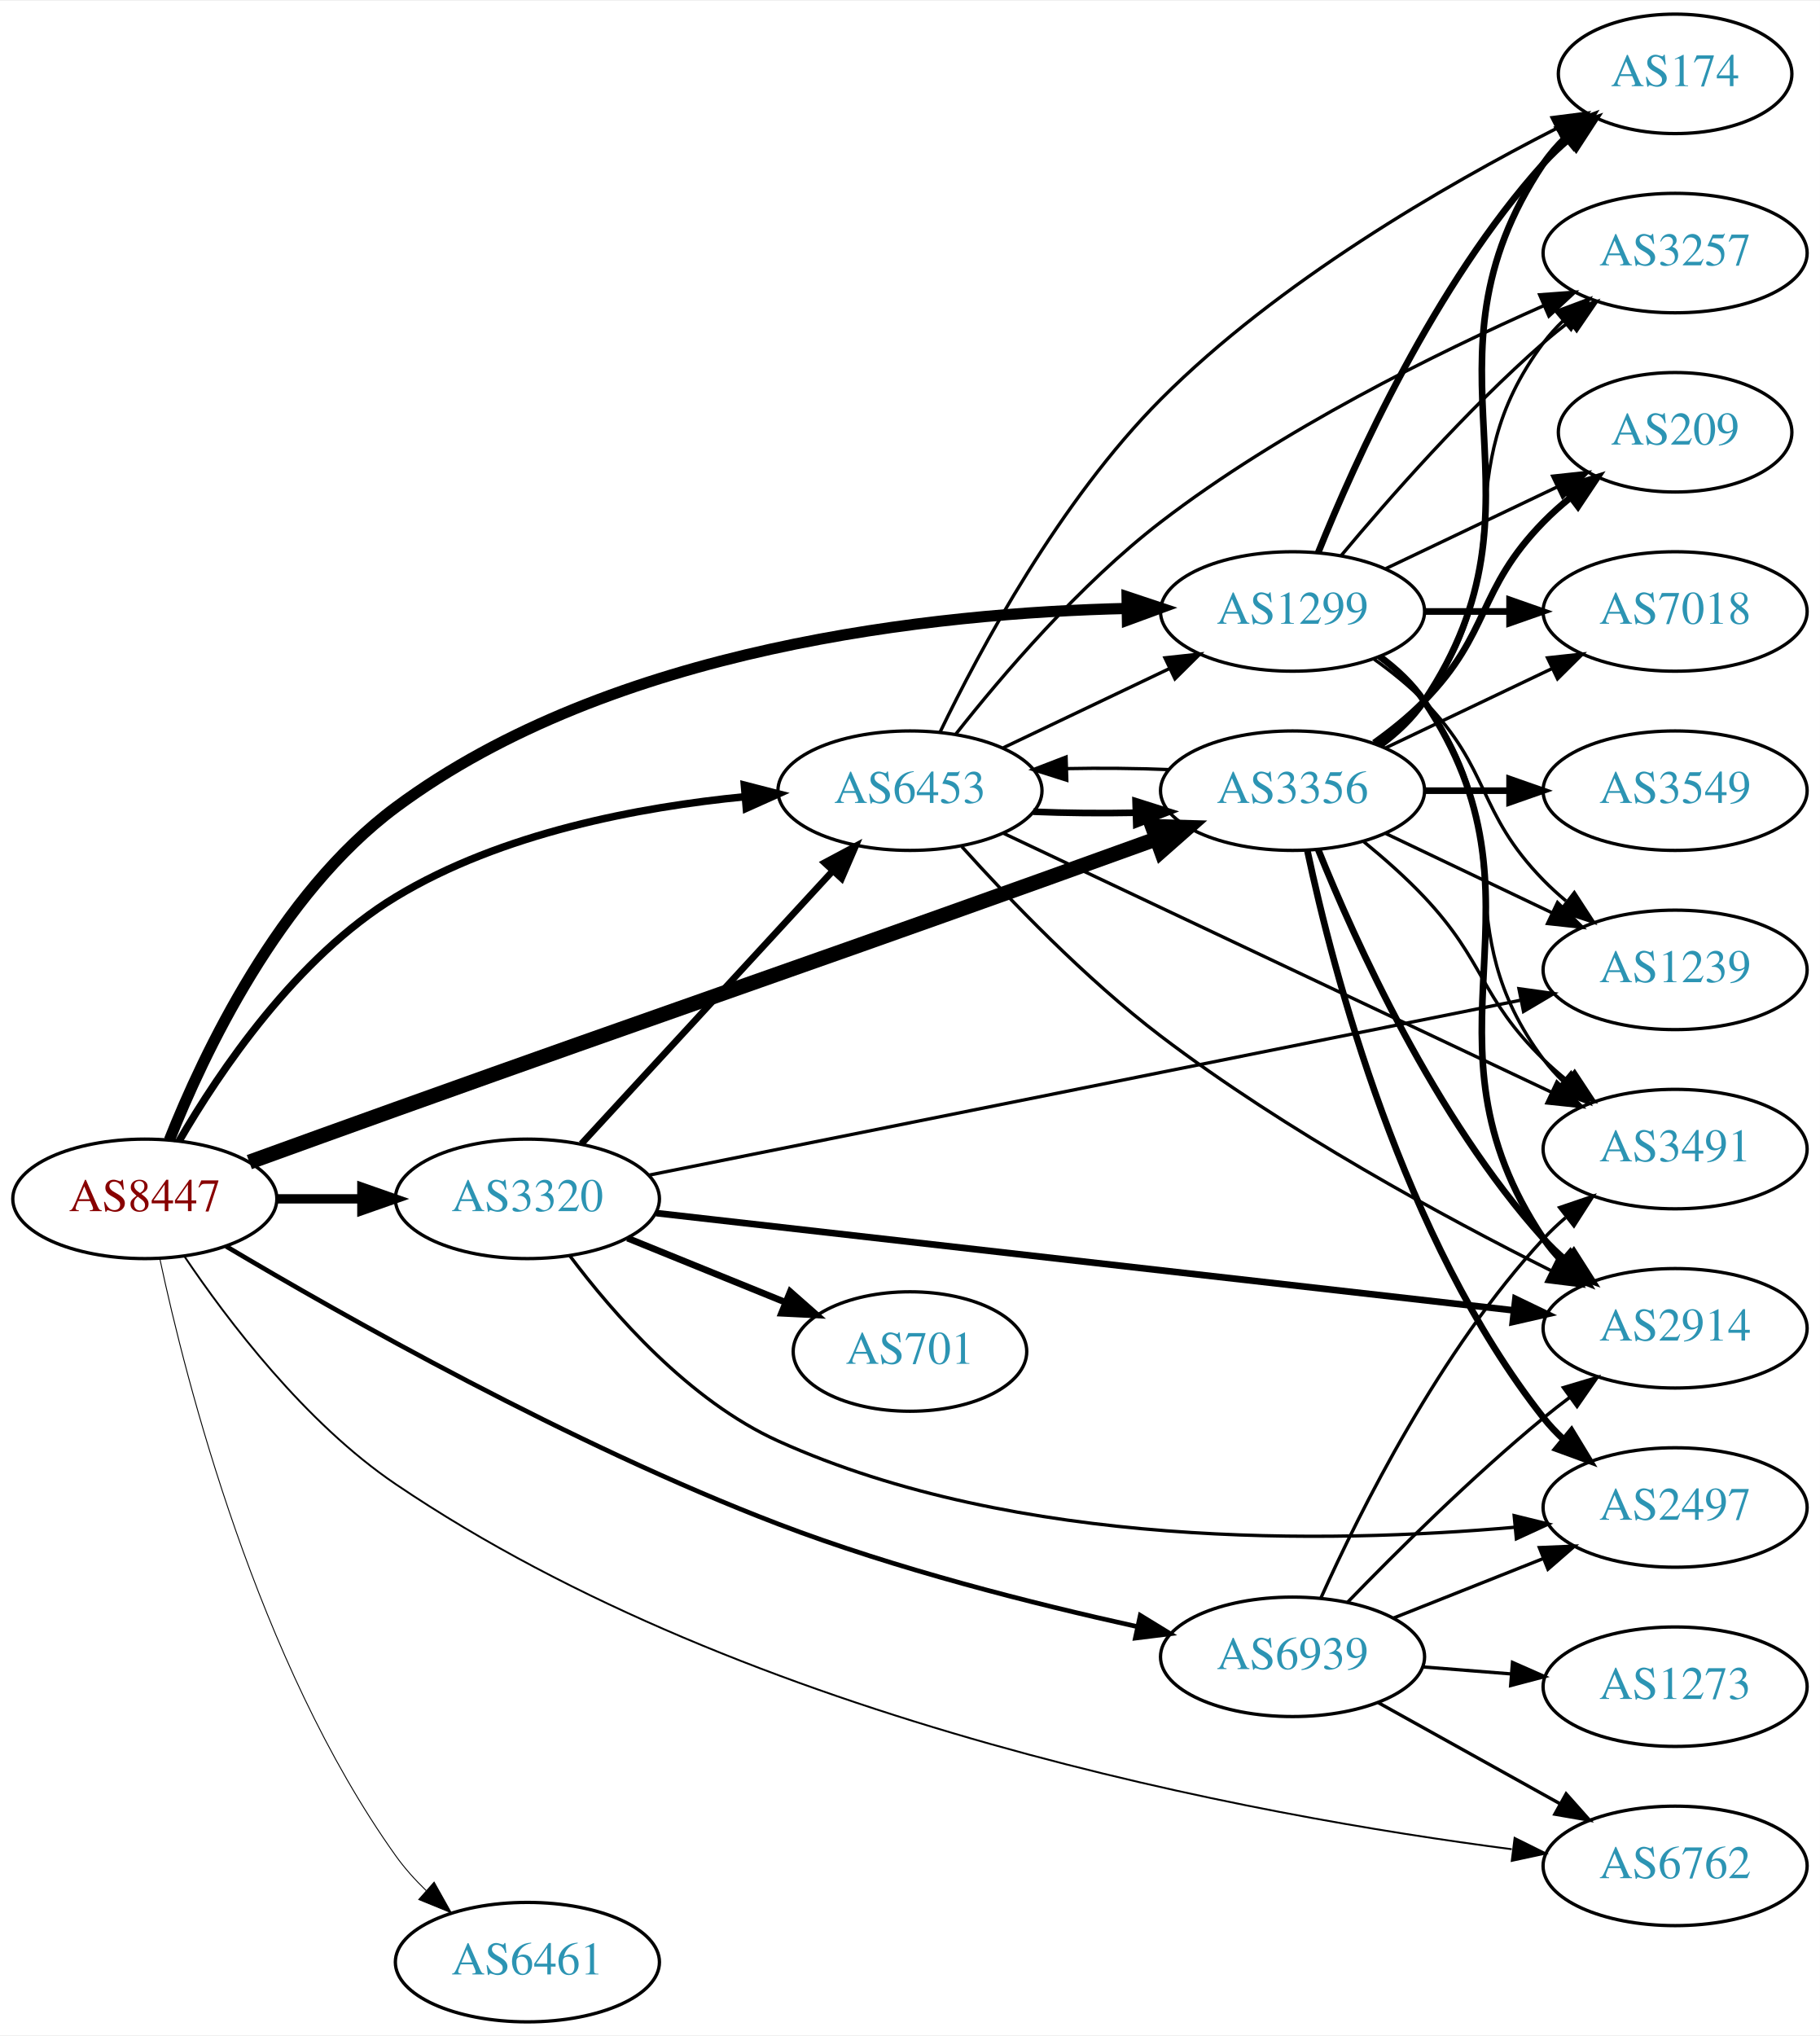
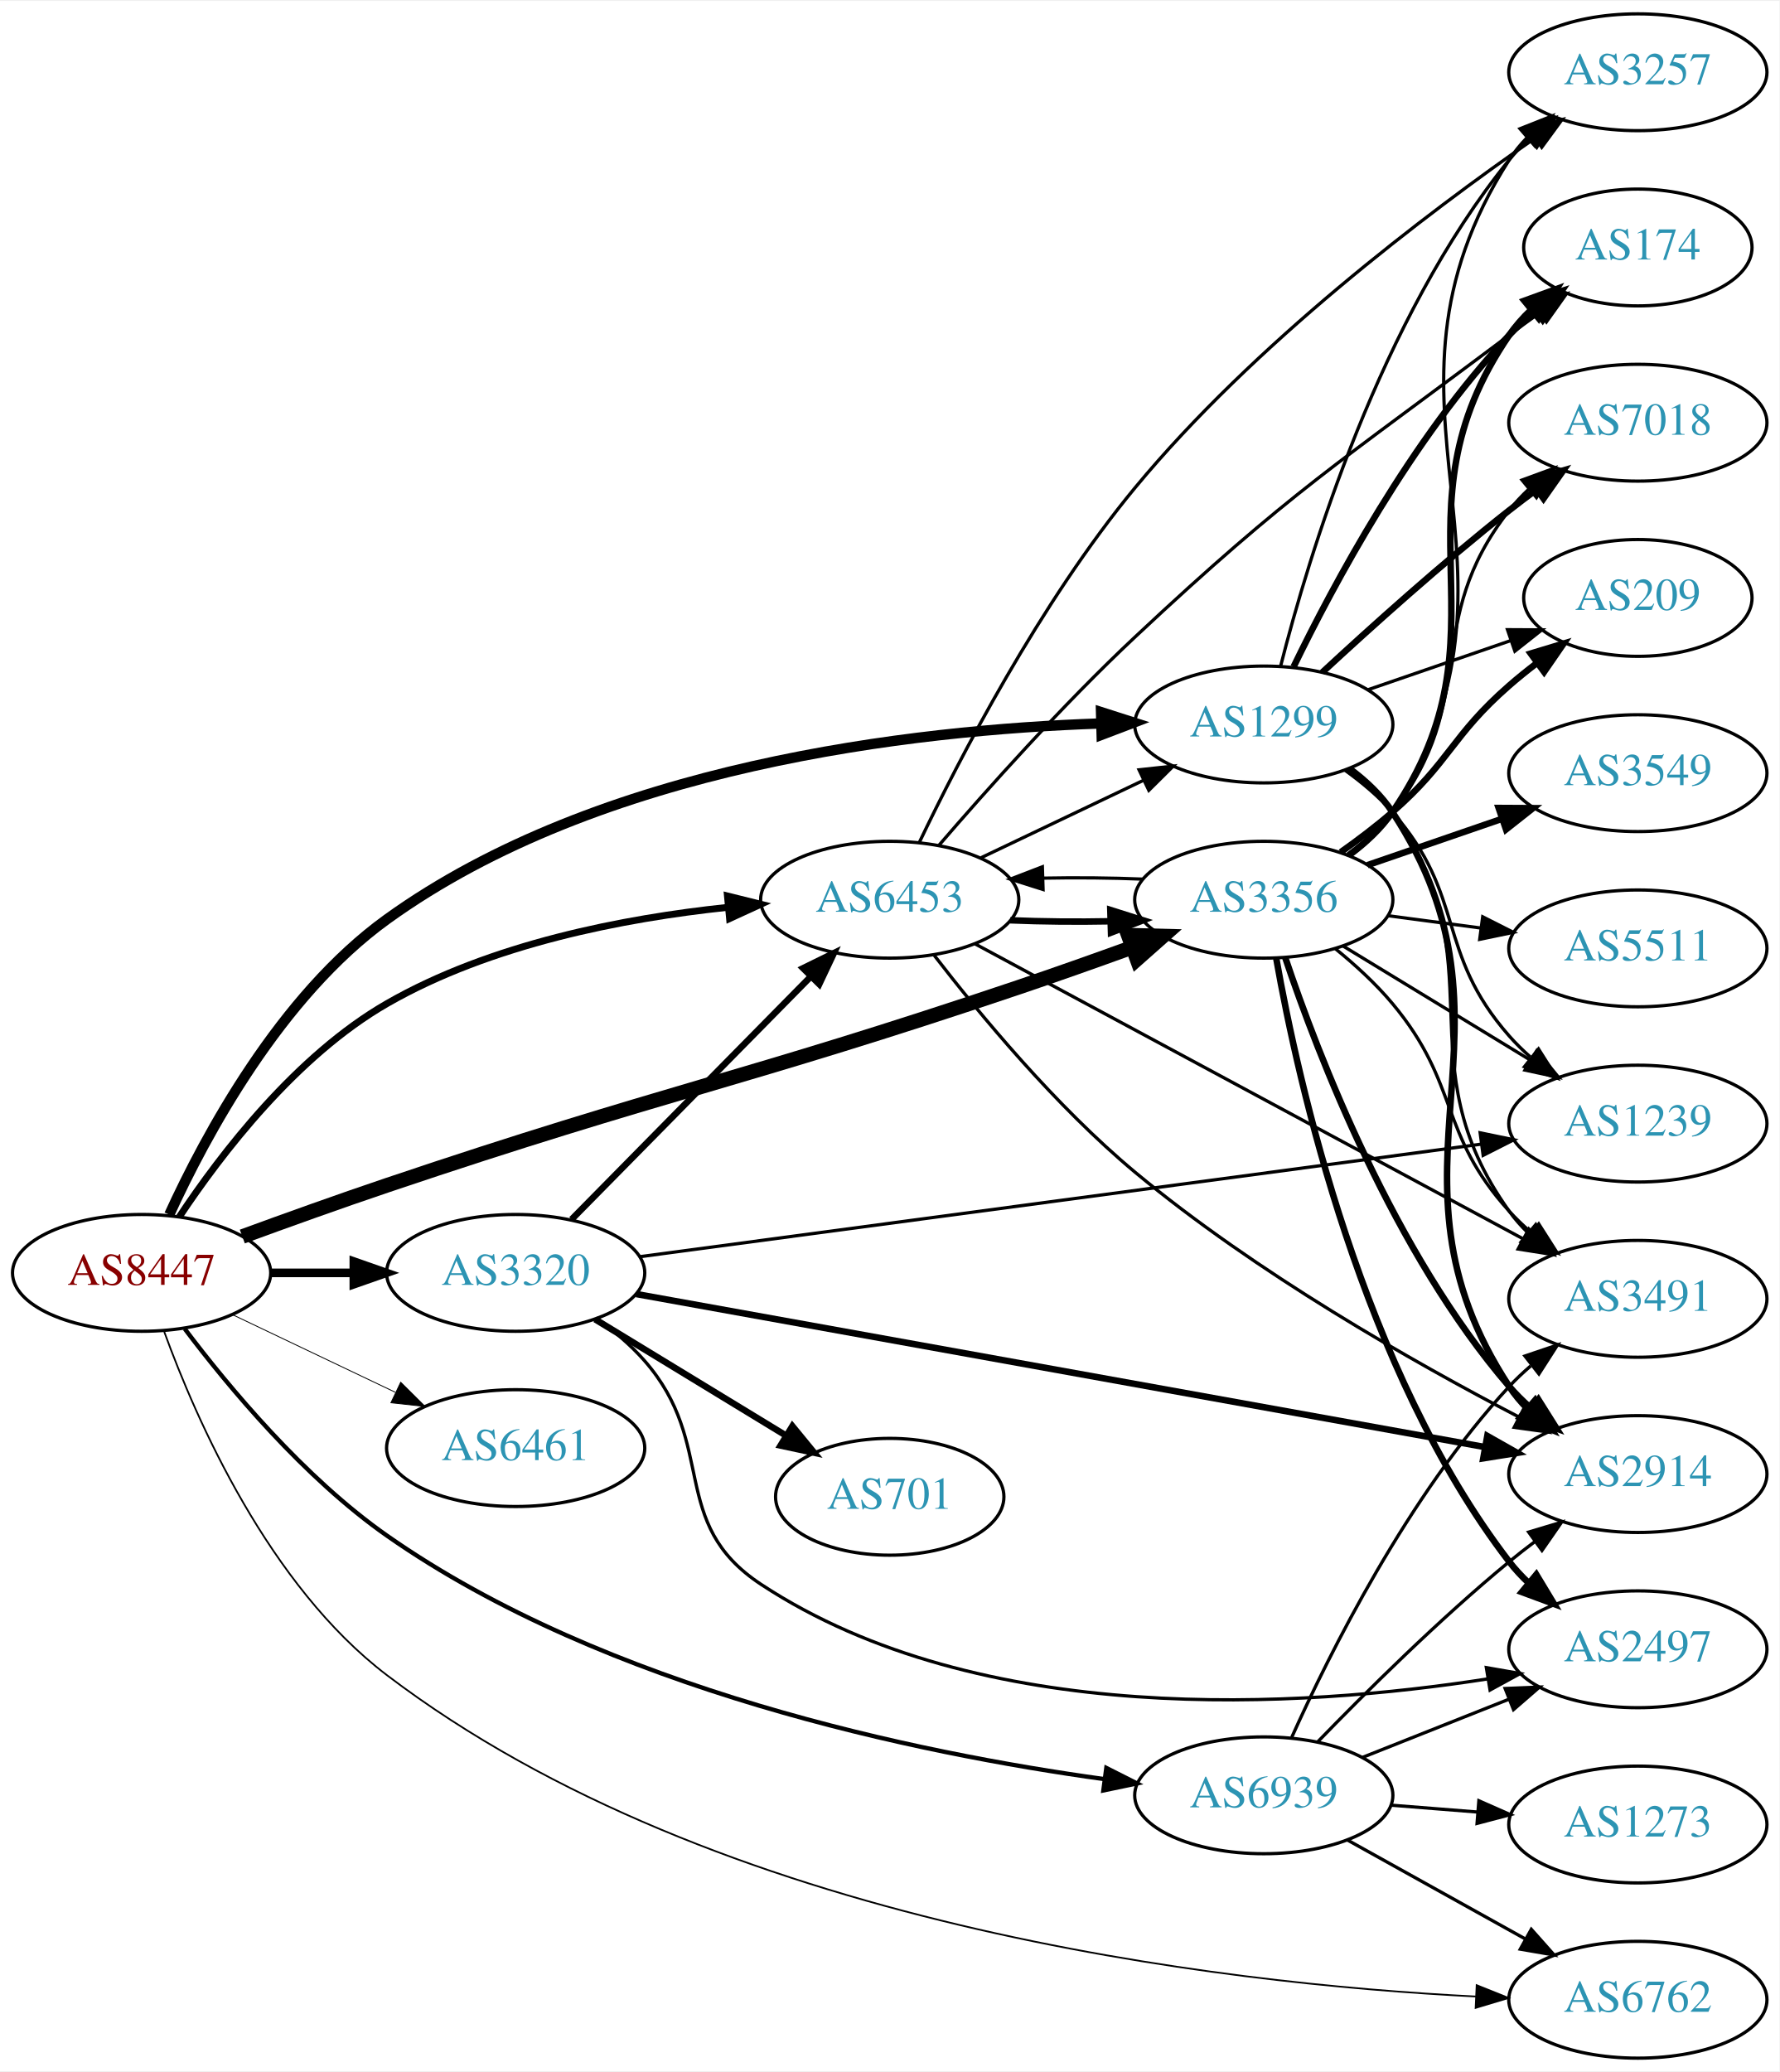
- <svg xmlns="http://www.w3.org/2000/svg" xmlns:xlink="http://www.w3.org/1999/xlink" width="548pt" height="613pt" viewBox="0.00 0.00 548.46 613.00">
-   <g id="graph0" class="graph" transform="scale(1 1) rotate(0) translate(4 609)">
-     <polygon fill="white" stroke="none" points="-4,4 -4,-609 544.465,-609 544.465,4 -4,4" />
+ <svg xmlns="http://www.w3.org/2000/svg" xmlns:xlink="http://www.w3.org/1999/xlink" width="548pt" height="638pt" viewBox="0.00 0.00 548.46 638.00">
+   <g id="graph0" class="graph" transform="scale(1 1) rotate(0) translate(4 634)">
+     <polygon fill="white" stroke="none" points="-4,4 -4,-634 544.465,-634 544.465,4 -4,4" />
    <g id="node1" class="node">
      <g id="a_node1">
        <a xlink:href="/asn/8447" xlink:title="AS8447 ~ A1 Telekom Austria AG [AT]">
-           <ellipse fill="#ffffff" stroke="black" cx="39.647" cy="-248" rx="39.794" ry="18" />
-           <text text-anchor="middle" x="39.647" y="-244.3" font-family="Times,serif" font-size="14.00" fill="#880000">AS8447</text>
+           <ellipse fill="#ffffff" stroke="black" cx="39.647" cy="-242" rx="39.794" ry="18" />
+           <text text-anchor="middle" x="39.647" y="-238.3" font-family="Times,serif" font-size="14.00" fill="#880000">AS8447</text>
        </a>
      </g>
    </g>
    <g id="node2" class="node">
      <g id="a_node2">
        <a xlink:href="/asn/1299" xlink:title="AS1299 ~ Telia Carrier [EU]">
-           <ellipse fill="#ffffff" stroke="black" cx="385.525" cy="-425" rx="39.794" ry="18" />
-           <text text-anchor="middle" x="385.525" y="-421.3" font-family="Times,serif" font-size="14.00" fill="#2c94b3">AS1299</text>
+           <ellipse fill="#ffffff" stroke="black" cx="385.525" cy="-411" rx="39.794" ry="18" />
+           <text text-anchor="middle" x="385.525" y="-407.3" font-family="Times,serif" font-size="14.00" fill="#2c94b3">AS1299</text>
        </a>
      </g>
    </g>
    <g id="edge1" class="edge">
-       <path fill="none" stroke="black" stroke-width="3.375" d="M47.043,-265.714C57.338,-291.685 80.067,-339.841 115.293,-366 180.527,-414.442 277.675,-424.579 335.699,-425.913" />
-       <polygon fill="black" stroke="black" stroke-width="3.375" points="335.66,-429.413 345.712,-426.065 335.766,-422.414 335.66,-429.413" />
+       <path fill="none" stroke="black" stroke-width="3.176" d="M48.176,-259.952C59.283,-284.243 82.36,-327.262 115.293,-351 180.94,-398.318 277.23,-409.311 335.106,-411.317" />
+       <polygon fill="black" stroke="black" stroke-width="3.176" points="335.359,-414.825 345.449,-411.594 335.547,-407.827 335.359,-414.825" />
    </g>
    <g id="node3" class="node">
      <g id="a_node3">
        <a xlink:href="/asn/3320" xlink:title="AS3320 ~ DTAG [DE]">
-           <ellipse fill="#ffffff" stroke="black" cx="154.939" cy="-248" rx="39.794" ry="18" />
-           <text text-anchor="middle" x="154.939" y="-244.3" font-family="Times,serif" font-size="14.00" fill="#2c94b3">AS3320</text>
+           <ellipse fill="#ffffff" stroke="black" cx="154.939" cy="-242" rx="39.794" ry="18" />
+           <text text-anchor="middle" x="154.939" y="-238.3" font-family="Times,serif" font-size="14.00" fill="#2c94b3">AS3320</text>
        </a>
      </g>
    </g>
    <g id="edge2" class="edge">
-       <path fill="none" stroke="black" stroke-width="2.812" d="M79.319,-248C87.522,-248 96.286,-248 104.818,-248" />
-       <polygon fill="black" stroke="black" stroke-width="2.812" points="105.057,-251.5 115.057,-248 105.057,-244.5 105.057,-251.5" />
+       <path fill="none" stroke="black" stroke-width="2.647" d="M79.319,-242C87.522,-242 96.286,-242 104.818,-242" />
+       <polygon fill="black" stroke="black" stroke-width="2.647" points="105.057,-245.5 115.057,-242 105.057,-238.5 105.057,-245.5" />
    </g>
    <g id="node4" class="node">
      <g id="a_node4">
        <a xlink:href="/asn/3356" xlink:title="AS3356 ~ Level 3 Parent, LLC [US]">
-           <ellipse fill="#ffffff" stroke="black" cx="385.525" cy="-371" rx="39.794" ry="18" />
-           <text text-anchor="middle" x="385.525" y="-367.3" font-family="Times,serif" font-size="14.00" fill="#2c94b3">AS3356</text>
+           <ellipse fill="#ffffff" stroke="black" cx="385.525" cy="-357" rx="39.794" ry="18" />
+           <text text-anchor="middle" x="385.525" y="-353.3" font-family="Times,serif" font-size="14.00" fill="#2c94b3">AS3356</text>
        </a>
      </g>
    </g>
    <g id="edge3" class="edge">
-       <path fill="none" stroke="black" stroke-width="4.5" d="M71.138,-259.078C84.658,-263.977 100.762,-269.796 115.293,-275 201.679,-305.939 223.493,-313.061 309.879,-344 321.118,-348.025 333.298,-352.418 344.495,-356.468" />
-       <polygon fill="black" stroke="black" stroke-width="4.5" points="343.29,-360.22 354.034,-359.922 345.971,-352.815 343.29,-360.22" />
+       <path fill="none" stroke="black" stroke-width="4.5" d="M70.688,-253.202C84.264,-258.177 100.538,-264.021 115.293,-269 201.169,-297.976 224.003,-301.024 309.879,-330 321.291,-333.851 333.612,-338.219 344.89,-342.303" />
+       <polygon fill="black" stroke="black" stroke-width="4.5" points="343.74,-346.075 354.484,-345.798 346.436,-338.675 343.74,-346.075" />
    </g>
    <g id="node5" class="node">
      <g id="a_node5">
        <a xlink:href="/asn/6453" xlink:title="AS6453 ~ TATA COMMUNICATIONS (AMERICA) INC [US]">
-           <ellipse fill="#ffffff" stroke="black" cx="270.232" cy="-371" rx="39.794" ry="18" />
-           <text text-anchor="middle" x="270.232" y="-367.3" font-family="Times,serif" font-size="14.00" fill="#2c94b3">AS6453</text>
+           <ellipse fill="#ffffff" stroke="black" cx="270.232" cy="-357" rx="39.794" ry="18" />
+           <text text-anchor="middle" x="270.232" y="-353.3" font-family="Times,serif" font-size="14.00" fill="#2c94b3">AS6453</text>
        </a>
      </g>
    </g>
    <g id="edge4" class="edge">
-       <path fill="none" stroke="black" stroke-width="2.25" d="M49.984,-265.45C62.138,-286.381 85.402,-320.904 115.293,-339 147.11,-358.262 188.666,-366.085 220.582,-369.189" />
-       <polygon fill="black" stroke="black" stroke-width="2.25" points="220.32,-372.679 230.58,-370.039 220.913,-365.704 220.32,-372.679" />
+       <path fill="none" stroke="black" stroke-width="2.118" d="M51.265,-259.272C64.016,-278.465 87.233,-308.872 115.293,-325 147.293,-343.392 188.435,-351.283 220.135,-354.634" />
+       <polygon fill="black" stroke="black" stroke-width="2.118" points="220.213,-358.157 230.496,-355.606 220.866,-351.187 220.213,-358.157" />
    </g>
    <g id="node6" class="node">
      <g id="a_node6">
        <a xlink:href="/asn/6461" xlink:title="AS6461 ~ Zayo Bandwidth [US]">
-           <ellipse fill="#ffffff" stroke="black" cx="154.939" cy="-18" rx="39.794" ry="18" />
-           <text text-anchor="middle" x="154.939" y="-14.3" font-family="Times,serif" font-size="14.00" fill="#2c94b3">AS6461</text>
+           <ellipse fill="#ffffff" stroke="black" cx="154.939" cy="-188" rx="39.794" ry="18" />
+           <text text-anchor="middle" x="154.939" y="-184.3" font-family="Times,serif" font-size="14.00" fill="#2c94b3">AS6461</text>
        </a>
      </g>
    </g>
    <g id="edge5" class="edge">
-       <path fill="none" stroke="black" stroke-width="0.281" d="M44.193,-229.846C52.039,-193.103 73.571,-108.459 115.293,-50 117.926,-46.311 121.085,-42.799 124.448,-39.546" />
-       <polygon fill="black" stroke="black" stroke-width="0.281" points="126.832,-42.11 132.009,-32.866 122.197,-36.864 126.832,-42.11" />
+       <path fill="none" stroke="black" stroke-width="0.265" d="M67.783,-229.066C82.777,-221.919 101.598,-212.948 117.821,-205.215" />
+       <polygon fill="black" stroke="black" stroke-width="0.265" points="119.503,-208.291 127.024,-200.829 116.491,-201.972 119.503,-208.291" />
    </g>
    <g id="node7" class="node">
      <g id="a_node7">
        <a xlink:href="/asn/6762" xlink:title="AS6762 ~ TELECOM ITALIA SPARKLE S.p.A. [IT]">
-           <ellipse fill="#ffffff" stroke="black" cx="500.818" cy="-47" rx="39.794" ry="18" />
-           <text text-anchor="middle" x="500.818" y="-43.3" font-family="Times,serif" font-size="14.00" fill="#2c94b3">AS6762</text>
+           <ellipse fill="#ffffff" stroke="black" cx="500.818" cy="-18" rx="39.794" ry="18" />
+           <text text-anchor="middle" x="500.818" y="-14.3" font-family="Times,serif" font-size="14.00" fill="#2c94b3">AS6762</text>
        </a>
      </g>
    </g>
    <g id="edge6" class="edge">
-       <path fill="none" stroke="black" stroke-width="0.562" d="M51.525,-230.754C64.515,-211.464 87.949,-180.505 115.293,-162 221.802,-89.92 374.607,-61.998 451.589,-52.028" />
-       <polygon fill="black" stroke="black" stroke-width="0.562" points="452.446,-55.449 461.936,-50.738 451.579,-48.502 452.446,-55.449" />
+       <path fill="none" stroke="black" stroke-width="0.529" d="M46.625,-223.843C56.514,-196.67 78.882,-145.67 115.293,-118 216.865,-40.812 372.371,-22.959 450.869,-18.996" />
+       <polygon fill="black" stroke="black" stroke-width="0.529" points="451.132,-22.488 460.965,-18.542 450.818,-15.495 451.132,-22.488" />
    </g>
    <g id="node8" class="node">
      <g id="a_node8">
        <a xlink:href="/asn/6939" xlink:title="AS6939 ~ Hurricane Electric LLC [US]">
-           <ellipse fill="#ffffff" stroke="black" cx="385.525" cy="-110" rx="39.794" ry="18" />
-           <text text-anchor="middle" x="385.525" y="-106.3" font-family="Times,serif" font-size="14.00" fill="#2c94b3">AS6939</text>
+           <ellipse fill="#ffffff" stroke="black" cx="385.525" cy="-81" rx="39.794" ry="18" />
+           <text text-anchor="middle" x="385.525" y="-77.3" font-family="Times,serif" font-size="14.00" fill="#2c94b3">AS6939</text>
        </a>
      </g>
    </g>
    <g id="edge7" class="edge">
-       <path fill="none" stroke="black" stroke-width="1.406" d="M64.14,-233.699C99.261,-212.831 168.028,-173.924 230.586,-150 265.923,-136.486 307.53,-125.98 338.573,-119.133" />
-       <polygon fill="black" stroke="black" stroke-width="1.406" points="339.636,-122.484 348.672,-116.952 338.158,-115.642 339.636,-122.484" />
+       <path fill="none" stroke="black" stroke-width="1.324" d="M52.93,-224.771C66.472,-206.819 89.75,-178.866 115.293,-161 183.002,-113.641 279.038,-93.927 336.233,-86.01" />
+       <polygon fill="black" stroke="black" stroke-width="1.324" points="336.988,-89.441 346.445,-84.665 336.074,-82.501 336.988,-89.441" />
    </g>
    <g id="node9" class="node">
      <g id="a_node9">
-         <a xlink:href="/asn/3257" xlink:title="AS3257 ~ GTT [DE]">
-           <ellipse fill="#ffffff" stroke="black" cx="500.818" cy="-533" rx="39.794" ry="18" />
-           <text text-anchor="middle" x="500.818" y="-529.3" font-family="Times,serif" font-size="14.00" fill="#2c94b3">AS3257</text>
+         <a xlink:href="/asn/2914" xlink:title="AS2914 ~ NTT America, Inc. [US]">
+           <ellipse fill="#ffffff" stroke="black" cx="500.818" cy="-180" rx="39.794" ry="18" />
+           <text text-anchor="middle" x="500.818" y="-176.3" font-family="Times,serif" font-size="14.00" fill="#2c94b3">AS2914</text>
        </a>
      </g>
    </g>
    <g id="edge8" class="edge">
-       <path fill="none" stroke="black" d="M400.155,-441.817C414.438,-458.929 437.984,-485.745 461.172,-506 463.637,-508.154 466.276,-510.294 468.974,-512.372" />
-       <polygon fill="black" stroke="black" points="466.998,-515.264 477.128,-518.37 471.147,-509.625 466.998,-515.264" />
+       <path fill="none" stroke="black" stroke-width="2" d="M411.914,-397.439C416.966,-393.693 421.759,-389.2 425.172,-384 469.221,-316.887 417.123,-274.113 461.172,-207 462.772,-204.562 464.675,-202.28 466.766,-200.158" />
+       <polygon fill="black" stroke="black" stroke-width="2" points="469.134,-202.737 474.43,-193.561 464.568,-197.432 469.134,-202.737" />
    </g>
    <g id="node10" class="node">
      <g id="a_node10">
-         <a xlink:href="/asn/2914" xlink:title="AS2914 ~ NTT America, Inc. [US]">
-           <ellipse fill="#ffffff" stroke="black" cx="500.818" cy="-209" rx="39.794" ry="18" />
-           <text text-anchor="middle" x="500.818" y="-205.3" font-family="Times,serif" font-size="14.00" fill="#2c94b3">AS2914</text>
+         <a xlink:href="/asn/174" xlink:title="AS174 ~ Cogent Communications [US]">
+           <ellipse fill="#ffffff" stroke="black" cx="500.818" cy="-558" rx="35.194" ry="18" />
+           <text text-anchor="middle" x="500.818" y="-554.3" font-family="Times,serif" font-size="14.00" fill="#2c94b3">AS174</text>
        </a>
      </g>
    </g>
    <g id="edge9" class="edge">
-       <path fill="none" stroke="black" stroke-width="2" d="M411.844,-411.393C416.9,-407.649 421.712,-403.169 425.172,-398 466.196,-336.706 420.147,-297.294 461.172,-236 462.794,-233.577 464.713,-231.305 466.814,-229.19" />
-       <polygon fill="black" stroke="black" stroke-width="2" points="469.182,-231.771 474.499,-222.607 464.628,-226.454 469.182,-231.771" />
+       <path fill="none" stroke="black" stroke-width="2" d="M394.724,-428.805C406.774,-453.672 431.125,-499.306 461.172,-531 463.611,-533.573 466.331,-536.048 469.167,-538.384" />
+       <polygon fill="black" stroke="black" stroke-width="2" points="467.246,-541.32 477.33,-544.57 471.473,-535.741 467.246,-541.32" />
    </g>
    <g id="node11" class="node">
      <g id="a_node11">
-         <a xlink:href="/asn/7018" xlink:title="AS7018 ~ AT&amp;T Services, Inc. [US]">
-           <ellipse fill="#ffffff" stroke="black" cx="500.818" cy="-425" rx="39.794" ry="18" />
-           <text text-anchor="middle" x="500.818" y="-421.3" font-family="Times,serif" font-size="14.00" fill="#2c94b3">AS7018</text>
+         <a xlink:href="/asn/3491" xlink:title="AS3491 ~ PCCW Global, Inc. [US]">
+           <ellipse fill="#ffffff" stroke="black" cx="500.818" cy="-234" rx="39.794" ry="18" />
+           <text text-anchor="middle" x="500.818" y="-230.3" font-family="Times,serif" font-size="14.00" fill="#2c94b3">AS3491</text>
        </a>
      </g>
    </g>
    <g id="edge10" class="edge">
-       <path fill="none" stroke="black" stroke-width="2" d="M425.198,-425C433.401,-425 442.165,-425 450.697,-425" />
-       <polygon fill="black" stroke="black" stroke-width="2" points="450.936,-428.5 460.936,-425 450.936,-421.5 450.936,-428.5" />
+       <path fill="none" stroke="black" d="M411.594,-397.219C416.663,-393.484 421.543,-389.052 425.172,-384 458.4,-337.736 427.944,-307.264 461.172,-261 462.873,-258.632 464.849,-256.4 466.99,-254.312" />
+       <polygon fill="black" stroke="black" points="469.353,-256.898 474.75,-247.781 464.845,-251.543 469.353,-256.898" />
    </g>
    <g id="node12" class="node">
      <g id="a_node12">
-         <a xlink:href="/asn/174" xlink:title="AS174 ~ Cogent Communications [US]">
-           <ellipse fill="#ffffff" stroke="black" cx="500.818" cy="-587" rx="35.194" ry="18" />
-           <text text-anchor="middle" x="500.818" y="-583.3" font-family="Times,serif" font-size="14.00" fill="#2c94b3">AS174</text>
+         <a xlink:href="/asn/3257" xlink:title="AS3257 ~ GTT [DE]">
+           <ellipse fill="#ffffff" stroke="black" cx="500.818" cy="-612" rx="39.794" ry="18" />
+           <text text-anchor="middle" x="500.818" y="-608.3" font-family="Times,serif" font-size="14.00" fill="#2c94b3">AS3257</text>
        </a>
      </g>
    </g>
    <g id="edge11" class="edge">
-       <path fill="none" stroke="black" stroke-width="2" d="M393.273,-442.787C404.324,-470.243 428.377,-523.578 461.172,-560 463.487,-562.572 466.092,-565.03 468.828,-567.343" />
-       <polygon fill="black" stroke="black" stroke-width="2" points="466.694,-570.117 476.751,-573.448 470.966,-564.572 466.694,-570.117" />
+       <path fill="none" stroke="black" d="M390.719,-429.009C399.265,-462.65 421.335,-536.05 461.172,-585 463.012,-587.262 465.089,-589.416 467.3,-591.451" />
+       <polygon fill="black" stroke="black" points="465.228,-594.277 475.191,-597.882 469.651,-588.851 465.228,-594.277" />
    </g>
    <g id="node13" class="node">
      <g id="a_node13">
-         <a xlink:href="/asn/3491" xlink:title="AS3491 ~ PCCW Global, Inc. [US]">
-           <ellipse fill="#ffffff" stroke="black" cx="500.818" cy="-263" rx="39.794" ry="18" />
-           <text text-anchor="middle" x="500.818" y="-259.3" font-family="Times,serif" font-size="14.00" fill="#2c94b3">AS3491</text>
+         <a xlink:href="/asn/7018" xlink:title="AS7018 ~ AT&amp;T Services, Inc. [US]">
+           <ellipse fill="#ffffff" stroke="black" cx="500.818" cy="-504" rx="39.794" ry="18" />
+           <text text-anchor="middle" x="500.818" y="-500.3" font-family="Times,serif" font-size="14.00" fill="#2c94b3">AS7018</text>
        </a>
      </g>
    </g>
    <g id="edge12" class="edge">
-       <path fill="none" stroke="black" d="M411.456,-411.118C416.532,-407.389 421.45,-402.984 425.172,-398 455.443,-357.458 430.9,-330.542 461.172,-290 462.916,-287.664 464.924,-285.455 467.087,-283.383" />
-       <polygon fill="black" stroke="black" points="469.447,-285.973 474.887,-276.882 464.965,-280.595 469.447,-285.973" />
+       <path fill="none" stroke="black" stroke-width="2" d="M403.539,-427.047C418.365,-440.784 440.648,-460.843 461.172,-477 463.891,-479.141 466.766,-481.311 469.672,-483.442" />
+       <polygon fill="black" stroke="black" stroke-width="2" points="467.668,-486.312 477.836,-489.29 471.744,-480.621 467.668,-486.312" />
    </g>
    <g id="node14" class="node">
      <g id="a_node14">
        <a xlink:href="/asn/1239" xlink:title="AS1239 ~ Sprint [US]">
-           <ellipse fill="#ffffff" stroke="black" cx="500.818" cy="-317" rx="39.794" ry="18" />
-           <text text-anchor="middle" x="500.818" y="-313.3" font-family="Times,serif" font-size="14.00" fill="#2c94b3">AS1239</text>
+           <ellipse fill="#ffffff" stroke="black" cx="500.818" cy="-288" rx="39.794" ry="18" />
+           <text text-anchor="middle" x="500.818" y="-284.3" font-family="Times,serif" font-size="14.00" fill="#2c94b3">AS1239</text>
        </a>
      </g>
    </g>
    <g id="edge13" class="edge">
-       <path fill="none" stroke="black" d="M410.119,-410.611C415.375,-406.852 420.707,-402.563 425.172,-398 445.344,-377.383 440.999,-364.617 461.172,-344 463.265,-341.861 465.548,-339.782 467.925,-337.79" />
-       <polygon fill="black" stroke="black" points="470.443,-340.268 476.224,-331.389 466.168,-334.725 470.443,-340.268" />
+       <path fill="none" stroke="black" d="M410.483,-396.948C415.724,-393.175 420.958,-388.796 425.172,-384 448.004,-358.017 438.34,-340.983 461.172,-315 463.147,-312.752 465.347,-310.595 467.666,-308.55" />
+       <polygon fill="black" stroke="black" points="470.199,-311.008 475.861,-302.052 465.85,-305.523 470.199,-311.008" />
    </g>
    <g id="node15" class="node">
      <g id="a_node15">
        <a xlink:href="/asn/209" xlink:title="AS209 ~ CenturyLink Communications, LLC [US]">
-           <ellipse fill="#ffffff" stroke="black" cx="500.818" cy="-479" rx="35.194" ry="18" />
-           <text text-anchor="middle" x="500.818" y="-475.3" font-family="Times,serif" font-size="14.00" fill="#2c94b3">AS209</text>
+           <ellipse fill="#ffffff" stroke="black" cx="500.818" cy="-450" rx="35.194" ry="18" />
+           <text text-anchor="middle" x="500.818" y="-446.3" font-family="Times,serif" font-size="14.00" fill="#2c94b3">AS209</text>
        </a>
      </g>
    </g>
    <g id="edge14" class="edge">
-       <path fill="none" stroke="black" d="M413.662,-437.934C429.094,-445.29 448.579,-454.577 465.114,-462.459" />
-       <polygon fill="black" stroke="black" points="463.923,-465.768 474.456,-466.911 466.935,-459.449 463.923,-465.768" />
-     </g>
-     <g id="edge19" class="edge">
-       <path fill="none" stroke="black" stroke-width="2" d="M171.219,-264.588C190.73,-285.771 224.638,-322.584 247.008,-346.872" />
-       <polygon fill="black" stroke="black" stroke-width="2" points="244.484,-349.298 253.833,-354.282 249.633,-344.555 244.484,-349.298" />
+       <path fill="none" stroke="black" d="M417.483,-421.657C431.11,-426.348 447.254,-431.905 461.62,-436.851" />
+       <polygon fill="black" stroke="black" points="460.635,-440.213 471.23,-440.159 462.914,-433.594 460.635,-440.213" />
+     </g>
+     <g id="edge18" class="edge">
+       <path fill="none" stroke="black" stroke-width="2" d="M172.172,-258.477C191.521,-278.118 223.998,-311.084 246.003,-333.421" />
+       <polygon fill="black" stroke="black" stroke-width="2" points="243.519,-335.886 253.03,-340.554 248.506,-330.974 243.519,-335.886" />
    </g>
    <g id="edge15" class="edge">
-       <path fill="none" stroke="black" stroke-width="2" d="M193.724,-243.715C256.704,-236.572 383.024,-222.246 452.069,-214.415" />
-       <polygon fill="black" stroke="black" stroke-width="2" points="452.691,-217.867 462.233,-213.263 451.902,-210.912 452.691,-217.867" />
-     </g>
-     <g id="edge16" class="edge">
-       <path fill="none" stroke="black" d="M191.445,-255.124C254.205,-267.717 384.648,-293.891 454.059,-307.818" />
-       <polygon fill="black" stroke="black" points="453.755,-311.327 464.248,-309.863 455.132,-304.464 453.755,-311.327" />
+       <path fill="none" stroke="black" stroke-width="2" d="M192.091,-235.482C254.91,-224.156 384.126,-200.859 453.45,-188.36" />
+       <polygon fill="black" stroke="black" stroke-width="2" points="454.415,-191.743 463.636,-186.524 453.173,-184.854 454.415,-191.743" />
+     </g>
+     <g id="edge17" class="edge">
+       <path fill="none" stroke="black" d="M193.067,-246.967C255.922,-255.375 383.192,-272.399 452.402,-281.657" />
+       <polygon fill="black" stroke="black" points="452.21,-285.163 462.585,-283.019 453.138,-278.224 452.21,-285.163" />
    </g>
    <g id="node16" class="node">
      <g id="a_node16">
        <a xlink:href="/asn/701" xlink:title="AS701 ~ UUNET [US]">
-           <ellipse fill="#ffffff" stroke="black" cx="270.232" cy="-202" rx="35.194" ry="18" />
-           <text text-anchor="middle" x="270.232" y="-198.3" font-family="Times,serif" font-size="14.00" fill="#2c94b3">AS701</text>
-         </a>
-       </g>
-     </g>
-     <g id="edge17" class="edge">
-       <path fill="none" stroke="black" stroke-width="2" d="M185.115,-236.154C199.529,-230.302 217.073,-223.178 232.402,-216.954" />
-       <polygon fill="black" stroke="black" stroke-width="2" points="234.152,-220.021 242.1,-213.016 231.518,-213.535 234.152,-220.021" />
+           <ellipse fill="#ffffff" stroke="black" cx="270.232" cy="-173" rx="35.194" ry="18" />
+           <text text-anchor="middle" x="270.232" y="-169.3" font-family="Times,serif" font-size="14.00" fill="#2c94b3">AS701</text>
+         </a>
+       </g>
+     </g>
+     <g id="edge16" class="edge">
+       <path fill="none" stroke="black" stroke-width="2" d="M179.414,-227.703C196.458,-217.323 219.687,-203.175 238.253,-191.868" />
+       <polygon fill="black" stroke="black" stroke-width="2" points="240.224,-194.765 246.944,-186.574 236.583,-188.787 240.224,-194.765" />
    </g>
    <g id="node17" class="node">
      <g id="a_node17">
        <a xlink:href="/asn/2497" xlink:title="AS2497 ~ Internet Initiative Japan Inc. [JP]">
-           <ellipse fill="#ffffff" stroke="black" cx="500.818" cy="-155" rx="39.794" ry="18" />
-           <text text-anchor="middle" x="500.818" y="-151.3" font-family="Times,serif" font-size="14.00" fill="#2c94b3">AS2497</text>
-         </a>
-       </g>
-     </g>
-     <g id="edge18" class="edge">
-       <path fill="none" stroke="black" d="M167.675,-230.912C180.759,-213.431 203.659,-187.161 230.586,-175 302.619,-142.468 396.576,-144.117 452.317,-149.031" />
-       <polygon fill="black" stroke="black" points="452.315,-152.547 462.602,-150.014 452.98,-145.579 452.315,-152.547" />
+           <ellipse fill="#ffffff" stroke="black" cx="500.818" cy="-126" rx="39.794" ry="18" />
+           <text text-anchor="middle" x="500.818" y="-122.3" font-family="Times,serif" font-size="14.00" fill="#2c94b3">AS2497</text>
+         </a>
+       </g>
+     </g>
+     <g id="edge19" class="edge">
+       <path fill="none" stroke="black" d="M179.897,-227.948C185.138,-224.175 190.372,-219.796 194.586,-215 217.418,-189.017 201.691,-165.015 230.586,-146 298.222,-101.49 397.172,-107.944 454.377,-116.848" />
+       <polygon fill="black" stroke="black" points="454.119,-120.353 464.556,-118.528 455.259,-113.446 454.119,-120.353" />
    </g>
    <g id="edge29" class="edge">
-       <path fill="none" stroke="black" d="M348.322,-377.343C338.509,-377.75 327.749,-377.852 317.465,-377.648" />
-       <polygon fill="black" stroke="black" points="317.492,-374.147 307.391,-377.341 317.279,-381.144 317.492,-374.147" />
+       <path fill="none" stroke="black" d="M348.322,-363.343C338.509,-363.75 327.749,-363.852 317.465,-363.648" />
+       <polygon fill="black" stroke="black" points="317.492,-360.147 307.391,-363.341 317.279,-367.144 317.492,-360.147" />
+     </g>
+     <g id="edge21" class="edge">
+       <path fill="none" stroke="black" stroke-width="2" d="M392.131,-339.163C402.198,-309.248 425.659,-248.202 461.172,-207 463.126,-204.733 465.31,-202.563 467.618,-200.509" />
+       <polygon fill="black" stroke="black" stroke-width="2" points="470.154,-202.963 475.794,-193.994 465.792,-197.489 470.154,-202.963" />
+     </g>
+     <g id="edge25" class="edge">
+       <path fill="none" stroke="black" stroke-width="2" d="M411.762,-370.663C416.822,-374.404 421.657,-378.868 425.172,-384 463.184,-439.493 423.16,-475.507 461.172,-531 463.068,-533.769 465.348,-536.343 467.841,-538.714" />
+       <polygon fill="black" stroke="black" stroke-width="2" points="465.827,-541.588 475.784,-545.21 470.259,-536.17 465.827,-541.588" />
    </g>
    <g id="edge20" class="edge">
-       <path fill="none" stroke="black" d="M411.456,-384.882C416.532,-388.611 421.45,-393.016 425.172,-398 455.443,-438.542 430.9,-465.458 461.172,-506 462.916,-508.336 464.924,-510.545 467.087,-512.617" />
-       <polygon fill="black" stroke="black" points="464.965,-515.405 474.887,-519.118 469.447,-510.027 464.965,-515.405" />
-     </g>
-     <g id="edge21" class="edge">
-       <path fill="none" stroke="black" stroke-width="2" d="M393.273,-353.213C404.324,-325.757 428.377,-272.422 461.172,-236 463.174,-233.776 465.393,-231.637 467.725,-229.603" />
-       <polygon fill="black" stroke="black" stroke-width="2" points="470.256,-232.065 475.944,-223.127 465.924,-226.567 470.256,-232.065" />
+       <path fill="none" stroke="black" d="M407.461,-342.001C413.599,-337.014 420.035,-331.151 425.172,-325 446.091,-299.951 439.246,-285.173 461.172,-261 463.182,-258.783 465.407,-256.649 467.743,-254.619" />
+       <polygon fill="black" stroke="black" points="470.273,-257.083 475.97,-248.149 465.946,-251.58 470.273,-257.083" />
+     </g>
+     <g id="edge24" class="edge">
+       <path fill="none" stroke="black" d="M412.004,-370.502C417.052,-374.252 421.82,-378.76 425.172,-384 474.078,-460.45 412.266,-508.55 461.172,-585 462.743,-587.456 464.625,-589.752 466.702,-591.884" />
+       <polygon fill="black" stroke="black" points="464.489,-594.597 474.339,-598.498 469.071,-589.305 464.489,-594.597" />
+     </g>
+     <g id="edge23" class="edge">
+       <path fill="none" stroke="black" d="M411.282,-371.015C416.367,-374.738 421.333,-379.106 425.172,-384 452.527,-418.873 433.817,-442.127 461.172,-477 462.971,-479.294 465.019,-481.473 467.21,-483.523" />
+       <polygon fill="black" stroke="black" points="465.116,-486.333 475.062,-489.985 469.564,-480.928 465.116,-486.333" />
    </g>
    <g id="edge26" class="edge">
-       <path fill="none" stroke="black" d="M413.662,-383.934C428.656,-391.081 447.477,-400.052 463.7,-407.785" />
-       <polygon fill="black" stroke="black" points="462.37,-411.028 472.903,-412.171 465.382,-404.709 462.37,-411.028" />
-     </g>
-     <g id="edge25" class="edge">
-       <path fill="none" stroke="black" stroke-width="2" d="M411.844,-384.607C416.9,-388.351 421.712,-392.831 425.172,-398 466.196,-459.294 420.147,-498.706 461.172,-560 463.038,-562.789 465.298,-565.377 467.778,-567.757" />
-       <polygon fill="black" stroke="black" stroke-width="2" points="465.752,-570.622 475.701,-574.266 470.196,-565.214 465.752,-570.622" />
+       <path fill="none" stroke="black" d="M410,-342.703C426.709,-332.526 449.365,-318.728 467.741,-307.536" />
+       <polygon fill="black" stroke="black" points="469.654,-310.469 476.374,-302.279 466.013,-304.491 469.654,-310.469" />
+     </g>
+     <g id="edge28" class="edge">
+       <path fill="none" stroke="black" stroke-width="2" d="M409.214,-371.633C414.615,-375.443 420.239,-379.694 425.172,-384 442.944,-399.512 443.4,-407.488 461.172,-423 463.843,-425.331 466.716,-427.646 469.647,-429.884" />
+       <polygon fill="black" stroke="black" stroke-width="2" points="467.798,-432.868 477.939,-435.936 471.924,-427.213 467.798,-432.868" />
    </g>
    <g id="edge27" class="edge">
-       <path fill="none" stroke="black" d="M407.014,-355.604C413.133,-350.601 419.672,-344.829 425.172,-339 443.719,-319.346 441.837,-308.88 461.172,-290 463.313,-287.909 465.631,-285.865 468.031,-283.897" />
-       <polygon fill="black" stroke="black" points="470.541,-286.384 476.374,-277.539 466.298,-280.817 470.541,-286.384" />
-     </g>
-     <g id="edge24" class="edge">
-       <path fill="none" stroke="black" d="M413.662,-358.066C428.656,-350.919 447.477,-341.948 463.7,-334.215" />
-       <polygon fill="black" stroke="black" points="465.382,-337.291 472.903,-329.829 462.37,-330.972 465.382,-337.291" />
-     </g>
-     <g id="edge28" class="edge">
-       <path fill="none" stroke="black" stroke-width="2" d="M410.119,-385.389C415.375,-389.148 420.707,-393.437 425.172,-398 445.344,-418.617 440.999,-431.383 461.172,-452 463.651,-454.534 466.398,-456.983 469.25,-459.304" />
-       <polygon fill="black" stroke="black" stroke-width="2" points="467.342,-462.248 477.435,-465.468 471.553,-456.657 467.342,-462.248" />
-     </g>
-     <g id="edge22" class="edge">
-       <path fill="none" stroke="black" stroke-width="2" d="M390.015,-352.84C397.647,-316.97 418.638,-235.845 461.172,-182 462.979,-179.712 465.032,-177.538 467.227,-175.49" />
-       <polygon fill="black" stroke="black" stroke-width="2" points="469.581,-178.086 475.086,-169.034 465.138,-172.677 469.581,-178.086" />
+       <path fill="none" stroke="black" stroke-width="2" d="M389.373,-338.87C396.083,-300.944 415.862,-211.88 461.172,-153 462.95,-150.689 464.982,-148.499 467.162,-146.44" />
+       <polygon fill="black" stroke="black" stroke-width="2" points="469.519,-149.033 474.994,-139.962 465.057,-143.638 469.519,-149.033" />
    </g>
    <g id="node18" class="node">
      <g id="a_node18">
        <a xlink:href="/asn/3549" xlink:title="AS3549 ~ Level 3 Parent, LLC [US]">
-           <ellipse fill="#ffffff" stroke="black" cx="500.818" cy="-371" rx="39.794" ry="18" />
-           <text text-anchor="middle" x="500.818" y="-367.3" font-family="Times,serif" font-size="14.00" fill="#2c94b3">AS3549</text>
-         </a>
-       </g>
-     </g>
-     <g id="edge23" class="edge">
-       <path fill="none" stroke="black" stroke-width="2" d="M425.198,-371C433.401,-371 442.165,-371 450.697,-371" />
-       <polygon fill="black" stroke="black" stroke-width="2" points="450.936,-374.5 460.936,-371 450.936,-367.5 450.936,-374.5" />
-     </g>
-     <g id="edge35" class="edge">
-       <path fill="none" stroke="black" d="M298.369,-383.934C313.363,-391.081 332.184,-400.052 348.407,-407.785" />
-       <polygon fill="black" stroke="black" points="347.077,-411.028 357.61,-412.171 350.089,-404.709 347.077,-411.028" />
-     </g>
-     <g id="edge30" class="edge">
-       <path fill="none" stroke="black" stroke-width="2" d="M307.391,-364.659C317.201,-364.25 327.96,-364.148 338.246,-364.351" />
-       <polygon fill="black" stroke="black" stroke-width="2" points="338.221,-367.852 348.322,-364.657 338.433,-360.855 338.221,-367.852" />
-     </g>
-     <g id="edge33" class="edge">
-       <path fill="none" stroke="black" d="M284.099,-388.107C297.948,-405.699 321.316,-433.121 345.879,-452 381.947,-479.721 428.866,-502.863 461.38,-517.218" />
-       <polygon fill="black" stroke="black" points="459.996,-520.433 470.563,-521.208 462.786,-514.012 459.996,-520.433" />
-     </g>
-     <g id="edge34" class="edge">
-       <path fill="none" stroke="black" d="M285.857,-354.14C300.166,-338.246 323.074,-314.343 345.879,-297 383.458,-268.422 431.258,-242.502 463.547,-226.313" />
-       <polygon fill="black" stroke="black" points="465.226,-229.387 472.631,-221.809 462.117,-223.115 465.226,-229.387" />
-     </g>
-     <g id="edge32" class="edge">
-       <path fill="none" stroke="black" d="M279.314,-388.678C291.224,-413.333 315.412,-458.445 345.879,-489 381.204,-524.427 431.523,-553.437 464.896,-570.466" />
-       <polygon fill="black" stroke="black" points="463.745,-573.804 474.253,-575.154 466.88,-567.545 463.745,-573.804" />
-     </g>
-     <g id="edge31" class="edge">
-       <path fill="none" stroke="black" d="M298.352,-358.187C339.424,-338.782 417.473,-301.906 463.438,-280.189" />
-       <polygon fill="black" stroke="black" points="465.188,-283.233 472.734,-275.796 462.197,-276.904 465.188,-283.233" />
-     </g>
-     <g id="edge40" class="edge">
-       <path fill="none" stroke="black" d="M411.388,-96.174C427.474,-87.23 448.615,-75.473 466.192,-65.699" />
-       <polygon fill="black" stroke="black" points="467.975,-68.712 475.014,-60.793 464.573,-62.594 467.975,-68.712" />
-     </g>
-     <g id="edge38" class="edge">
-       <path fill="none" stroke="black" d="M402.152,-126.497C416.803,-141.612 439.622,-164.266 461.172,-182 463.7,-184.08 466.381,-186.17 469.107,-188.215" />
-       <polygon fill="black" stroke="black" points="467.155,-191.123 477.304,-194.162 471.265,-185.457 467.155,-191.123" />
-     </g>
-     <g id="edge37" class="edge">
-       <path fill="none" stroke="black" d="M394.126,-127.85C405.787,-153.786 430.046,-202.448 461.172,-236 463.207,-238.194 465.449,-240.312 467.798,-242.331" />
-       <polygon fill="black" stroke="black" points="466.012,-245.378 476.046,-248.78 470.324,-239.863 466.012,-245.378" />
-     </g>
-     <g id="edge36" class="edge">
-       <path fill="none" stroke="black" d="M415.996,-121.706C429.764,-127.174 446.339,-133.758 461.103,-139.622" />
-       <polygon fill="black" stroke="black" points="459.909,-142.914 470.495,-143.353 462.494,-136.409 459.909,-142.914" />
+           <ellipse fill="#ffffff" stroke="black" cx="500.818" cy="-396" rx="39.794" ry="18" />
+           <text text-anchor="middle" x="500.818" y="-392.3" font-family="Times,serif" font-size="14.00" fill="#2c94b3">AS3549</text>
+         </a>
+       </g>
+     </g>
+     <g id="edge22" class="edge">
+       <path fill="none" stroke="black" stroke-width="2" d="M417.483,-367.657C430.241,-372.049 445.205,-377.2 458.851,-381.897" />
+       <polygon fill="black" stroke="black" stroke-width="2" points="457.91,-385.275 468.504,-385.22 460.188,-378.656 457.91,-385.275" />
    </g>
    <g id="node19" class="node">
      <g id="a_node19">
+         <a xlink:href="/asn/5511" xlink:title="AS5511 ~ Orange S.A. [FR]">
+           <ellipse fill="#ffffff" stroke="black" cx="500.818" cy="-342" rx="39.794" ry="18" />
+           <text text-anchor="middle" x="500.818" y="-338.3" font-family="Times,serif" font-size="14.00" fill="#2c94b3">AS5511</text>
+         </a>
+       </g>
+     </g>
+     <g id="edge30" class="edge">
+       <path fill="none" stroke="black" d="M423.936,-352.047C433.024,-350.844 442.861,-349.541 452.346,-348.285" />
+       <polygon fill="black" stroke="black" points="452.993,-351.73 462.447,-346.948 452.074,-344.791 452.993,-351.73" />
+     </g>
+     <g id="edge31" class="edge">
+       <path fill="none" stroke="black" d="M298.369,-369.934C313.363,-377.081 332.184,-386.052 348.407,-393.785" />
+       <polygon fill="black" stroke="black" points="347.077,-397.028 357.61,-398.171 350.089,-390.709 347.077,-397.028" />
+     </g>
+     <g id="edge32" class="edge">
+       <path fill="none" stroke="black" stroke-width="2" d="M307.391,-350.659C317.201,-350.25 327.96,-350.148 338.246,-350.351" />
+       <polygon fill="black" stroke="black" stroke-width="2" points="338.221,-353.852 348.322,-350.657 338.433,-346.855 338.221,-353.852" />
+     </g>
+     <g id="edge34" class="edge">
+       <path fill="none" stroke="black" d="M283.95,-339.849C297.854,-321.831 321.431,-293.337 345.879,-273 383.02,-242.104 431.499,-214.582 464.043,-197.642" />
+       <polygon fill="black" stroke="black" points="465.894,-200.626 473.188,-192.942 462.694,-194.4 465.894,-200.626" />
+     </g>
+     <g id="edge35" class="edge">
+       <path fill="none" stroke="black" d="M285.428,-373.807C299.968,-390.675 323.543,-417.088 345.879,-438 393.937,-482.995 408.536,-491.458 461.172,-531 464.162,-533.246 467.315,-535.55 470.479,-537.821" />
+       <polygon fill="black" stroke="black" points="468.586,-540.769 478.771,-543.687 472.629,-535.054 468.586,-540.769" />
+     </g>
+     <g id="edge33" class="edge">
+       <path fill="none" stroke="black" d="M296.568,-343.367C337.675,-321.248 418.96,-277.509 465.311,-252.568" />
+       <polygon fill="black" stroke="black" points="467.221,-255.515 474.369,-247.694 463.904,-249.351 467.221,-255.515" />
+     </g>
+     <g id="edge36" class="edge">
+       <path fill="none" stroke="black" d="M279.302,-374.557C291.547,-400.156 316.527,-448.536 345.879,-484 382.395,-528.12 435.68,-568.473 469.018,-591.63" />
+       <polygon fill="black" stroke="black" points="467.225,-594.645 477.451,-597.417 471.186,-588.873 467.225,-594.645" />
+     </g>
+     <g id="edge41" class="edge">
+       <path fill="none" stroke="black" d="M411.388,-67.174C427.474,-58.23 448.615,-46.473 466.192,-36.699" />
+       <polygon fill="black" stroke="black" points="467.975,-39.712 475.014,-31.793 464.573,-33.594 467.975,-39.712" />
+     </g>
+     <g id="edge40" class="edge">
+       <path fill="none" stroke="black" d="M402.152,-97.497C416.803,-112.612 439.622,-135.266 461.172,-153 463.7,-155.08 466.381,-157.17 469.107,-159.215" />
+       <polygon fill="black" stroke="black" points="467.155,-162.123 477.304,-165.162 471.265,-156.457 467.155,-162.123" />
+     </g>
+     <g id="edge39" class="edge">
+       <path fill="none" stroke="black" d="M394.126,-98.85C405.787,-124.786 430.046,-173.448 461.172,-207 463.207,-209.194 465.449,-211.312 467.798,-213.331" />
+       <polygon fill="black" stroke="black" points="466.012,-216.378 476.046,-219.78 470.324,-210.863 466.012,-216.378" />
+     </g>
+     <g id="edge37" class="edge">
+       <path fill="none" stroke="black" d="M415.996,-92.706C429.764,-98.174 446.339,-104.758 461.103,-110.622" />
+       <polygon fill="black" stroke="black" points="459.909,-113.914 470.495,-114.353 462.494,-107.409 459.909,-113.914" />
+     </g>
+     <g id="node20" class="node">
+       <g id="a_node20">
        <a xlink:href="/asn/1273" xlink:title="AS1273 ~ Vodafone Group PLC [EU]">
-           <ellipse fill="#ffffff" stroke="black" cx="500.818" cy="-101" rx="39.794" ry="18" />
-           <text text-anchor="middle" x="500.818" y="-97.3" font-family="Times,serif" font-size="14.00" fill="#2c94b3">AS1273</text>
-         </a>
-       </g>
-     </g>
-     <g id="edge39" class="edge">
-       <path fill="none" stroke="black" d="M424.881,-106.953C433.371,-106.279 442.474,-105.555 451.308,-104.854" />
-       <polygon fill="black" stroke="black" points="451.811,-108.325 461.502,-104.044 451.256,-101.347 451.811,-108.325" />
+           <ellipse fill="#ffffff" stroke="black" cx="500.818" cy="-72" rx="39.794" ry="18" />
+           <text text-anchor="middle" x="500.818" y="-68.3" font-family="Times,serif" font-size="14.00" fill="#2c94b3">AS1273</text>
+         </a>
+       </g>
+     </g>
+     <g id="edge38" class="edge">
+       <path fill="none" stroke="black" d="M424.881,-77.953C433.371,-77.279 442.474,-76.555 451.308,-75.854" />
+       <polygon fill="black" stroke="black" points="451.811,-79.325 461.502,-75.044 451.256,-72.347 451.811,-79.325" />
    </g>
  </g>
</svg>
